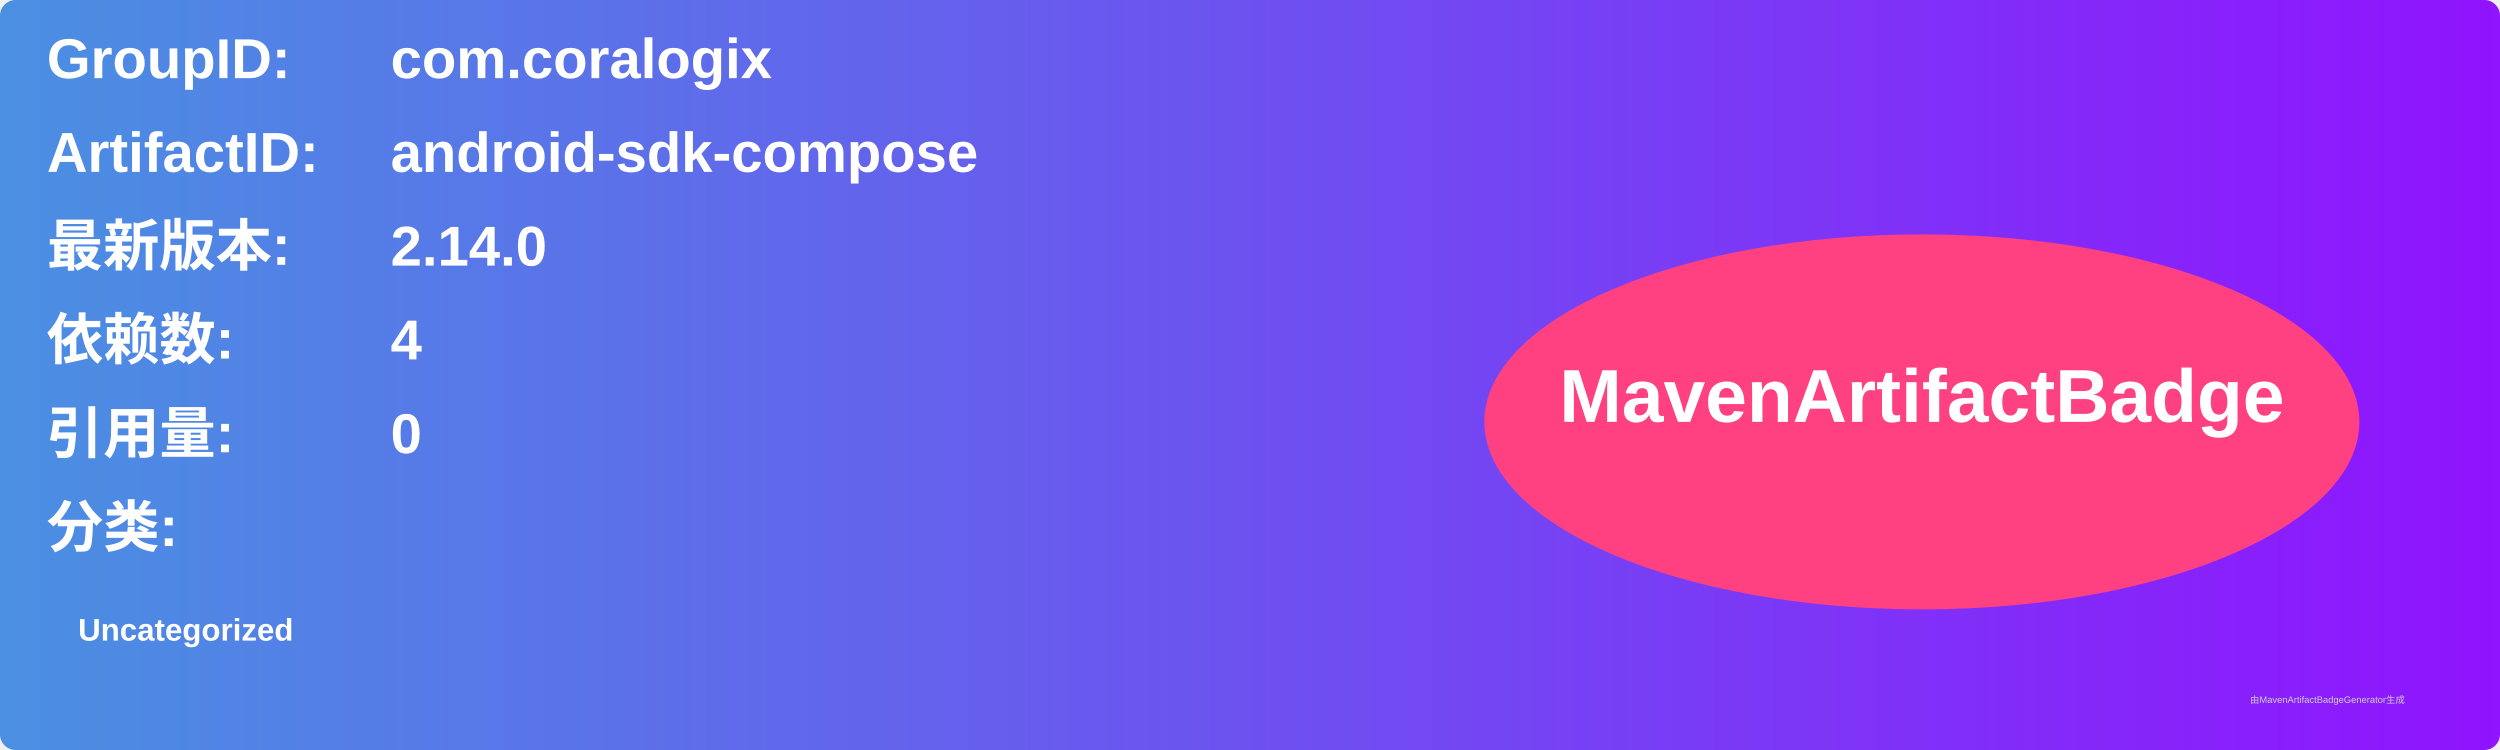
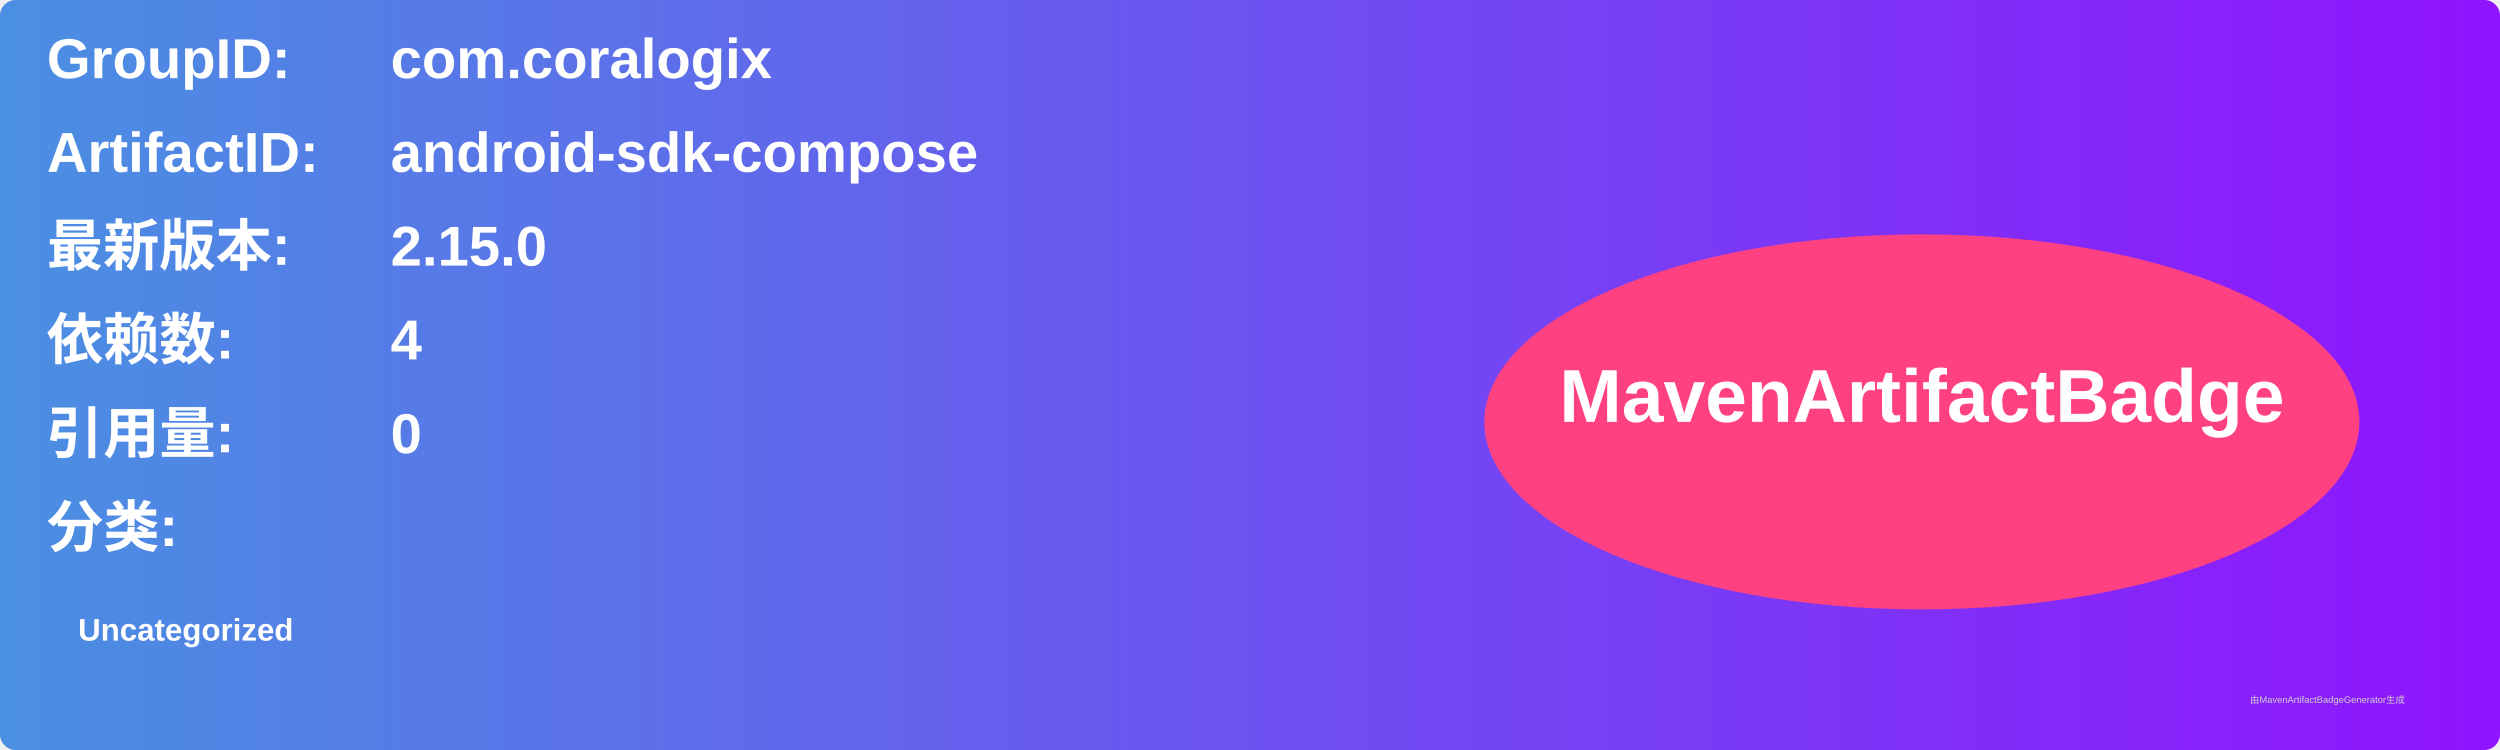
<svg xmlns="http://www.w3.org/2000/svg" width="800" height="240" viewBox="0 0 800 240">
  <linearGradient id="grad" x1="0%" y1="0%" x2="100%" y2="0%">
    <stop offset="0%" stop-color="#4a90e2" />
    <stop offset="100%" stop-color="#9013fe" />
  </linearGradient>
  <rect width="100%" height="100%" rx="5" ry="5" fill="url(#grad)" />
  <g transform="translate(15, 15)">
    <text x="0" y="10" font-family="Arial" font-size="18" fill="white" font-weight="bold" width="260">GroupID:</text>
    <text x="110" y="10" font-family="Arial" font-size="18" fill="white" font-weight="bold" width="460">com.coralogix</text>
    <text x="0" y="40" font-family="Arial" font-size="18" fill="white" font-weight="bold" width="260">ArtifactID:</text>
    <text x="110" y="40" font-family="Arial" font-size="18" fill="white" font-weight="bold" width="460">android-sdk-compose</text>
    <text x="0" y="70" font-family="Arial" font-size="18" fill="white" font-weight="bold">最新版本:</text>
    <text x="110" y="70" font-family="Arial" font-size="18" fill="white" font-weight="bold">
-       <tspan font-weight="bold">2.14.0</tspan>
+       <tspan font-weight="bold">2.15.0</tspan>
    </text>
    <text x="0" y="100" font-family="Arial" font-size="18" fill="white" font-weight="bold">依赖数: </text>
    <text x="110" y="100" font-family="Arial" font-size="18" fill="white">
      <tspan font-weight="bold">4</tspan>
    </text>
    <text x="0" y="130" font-family="Arial" font-size="18" fill="white" font-weight="bold">引用量: </text>
    <text x="110" y="130" font-family="Arial" font-size="18" fill="white">
      <tspan font-weight="bold">0</tspan>
    </text>
    <text x="0" y="160" font-family="Arial" font-size="18" fill="white" font-weight="bold">分类:</text>
    <text x="10" y="190" font-family="Arial" font-size="10" fill="white">
      <tspan font-weight="bold">Uncategorized</tspan>
    </text>
    <ellipse cx="600" cy="120" rx="140" ry="60" fill="#ff4081" />
    <text x="600" y="120" text-anchor="middle" font-family="Arial" font-size="24" fill="white" font-weight="bold">MavenArtifactBadge</text>
  </g>
  <text x="720" y="225" font-family="Arial" font-size="3" fill="#d0d0d0">由MavenArtifactBadgeGenerator生成</text>
</svg>
